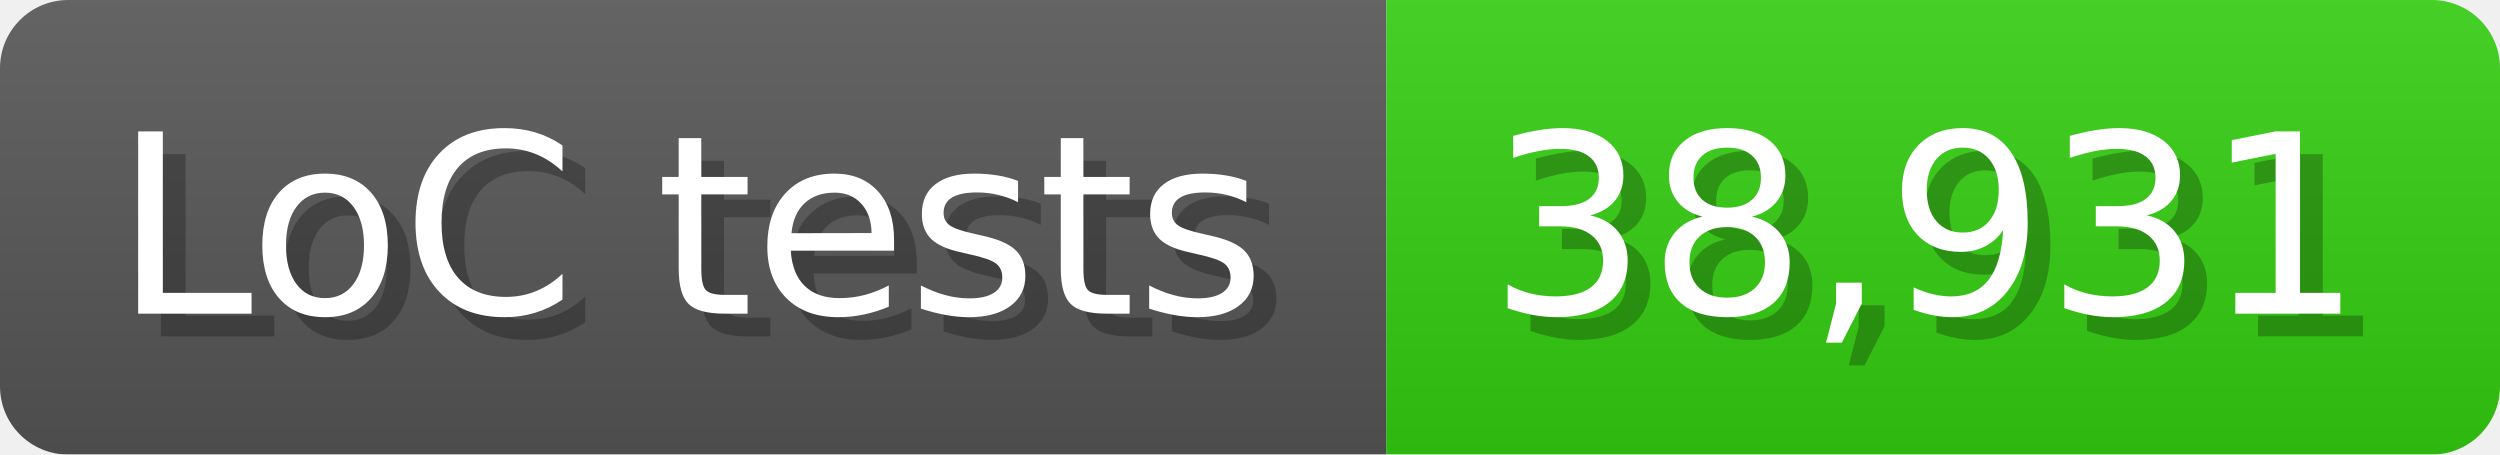
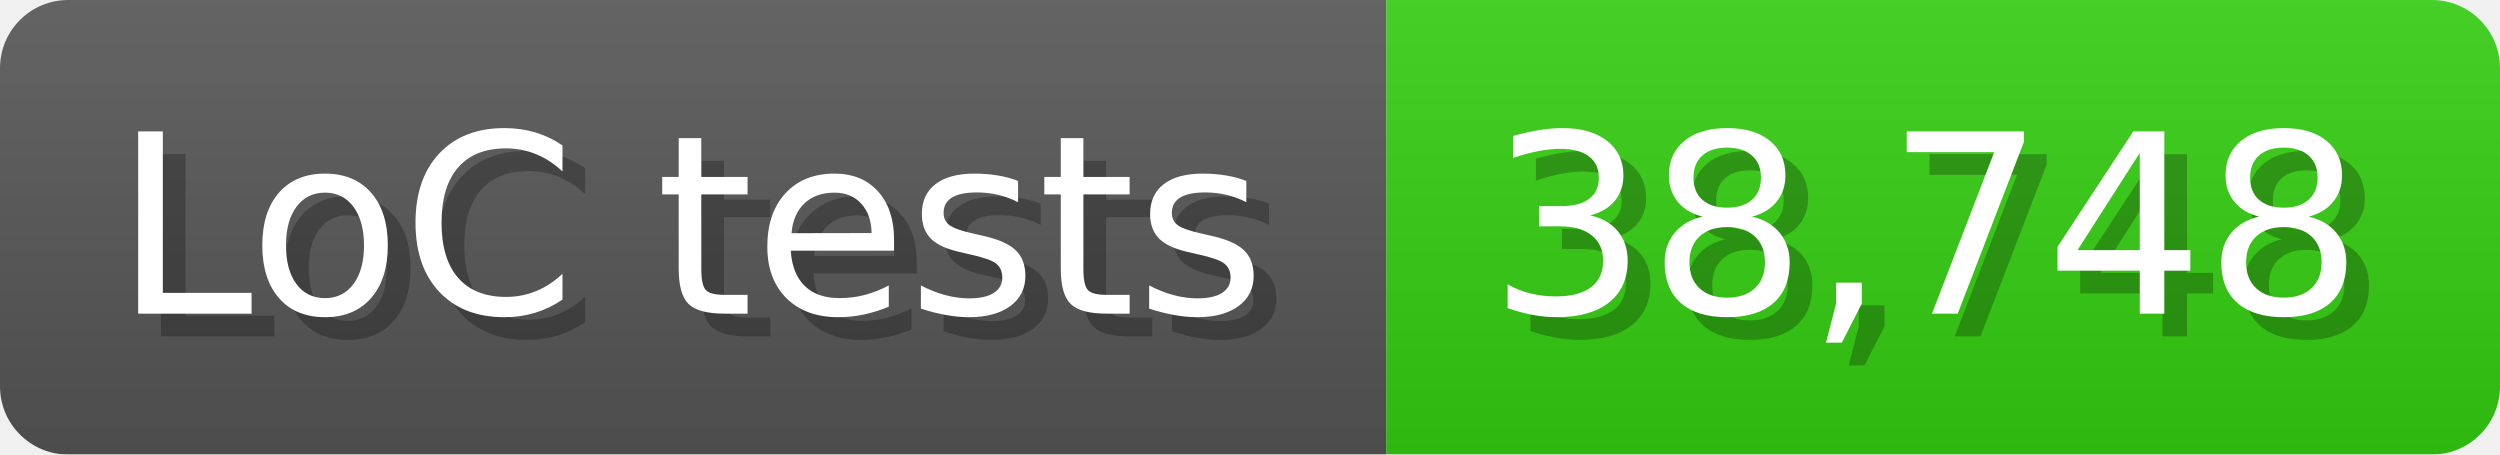
<svg xmlns="http://www.w3.org/2000/svg" width="110" height="20" viewBox="0 0 1100 200">
  <linearGradient id="a" x2="0" y2="100%">
    <stop offset="0" stop-opacity=".1" stop-color="#EEE" />
    <stop offset="1" stop-opacity=".1" />
  </linearGradient>
  <mask id="m">
    <rect width="1100" height="200" rx="30" fill="#FFF" />
  </mask>
  <g mask="url(#m)">
    <rect width="610" height="200" fill="#555" />
    <rect width="490" height="200" fill="#3C1" x="610" />
    <rect width="1100" height="200" fill="url(#a)" />
  </g>
  <g fill="#fff" text-anchor="start" font-family="Verdana,DejaVu Sans,sans-serif" font-size="110">
    <text x="60" y="148" textLength="510" fill="#000" opacity="0.25">LoC tests</text>
    <text x="50" y="138" textLength="510">LoC tests</text>
-     <text x="665" y="148" textLength="390" fill="#000" opacity="0.25">38,931</text>
-     <text x="655" y="138" textLength="390">38,931</text>
+     <text x="665" y="148" textLength="390" fill="#000" opacity="0.25">38,748</text>
+     <text x="655" y="138" textLength="390">38,748</text>
  </g>
</svg>
